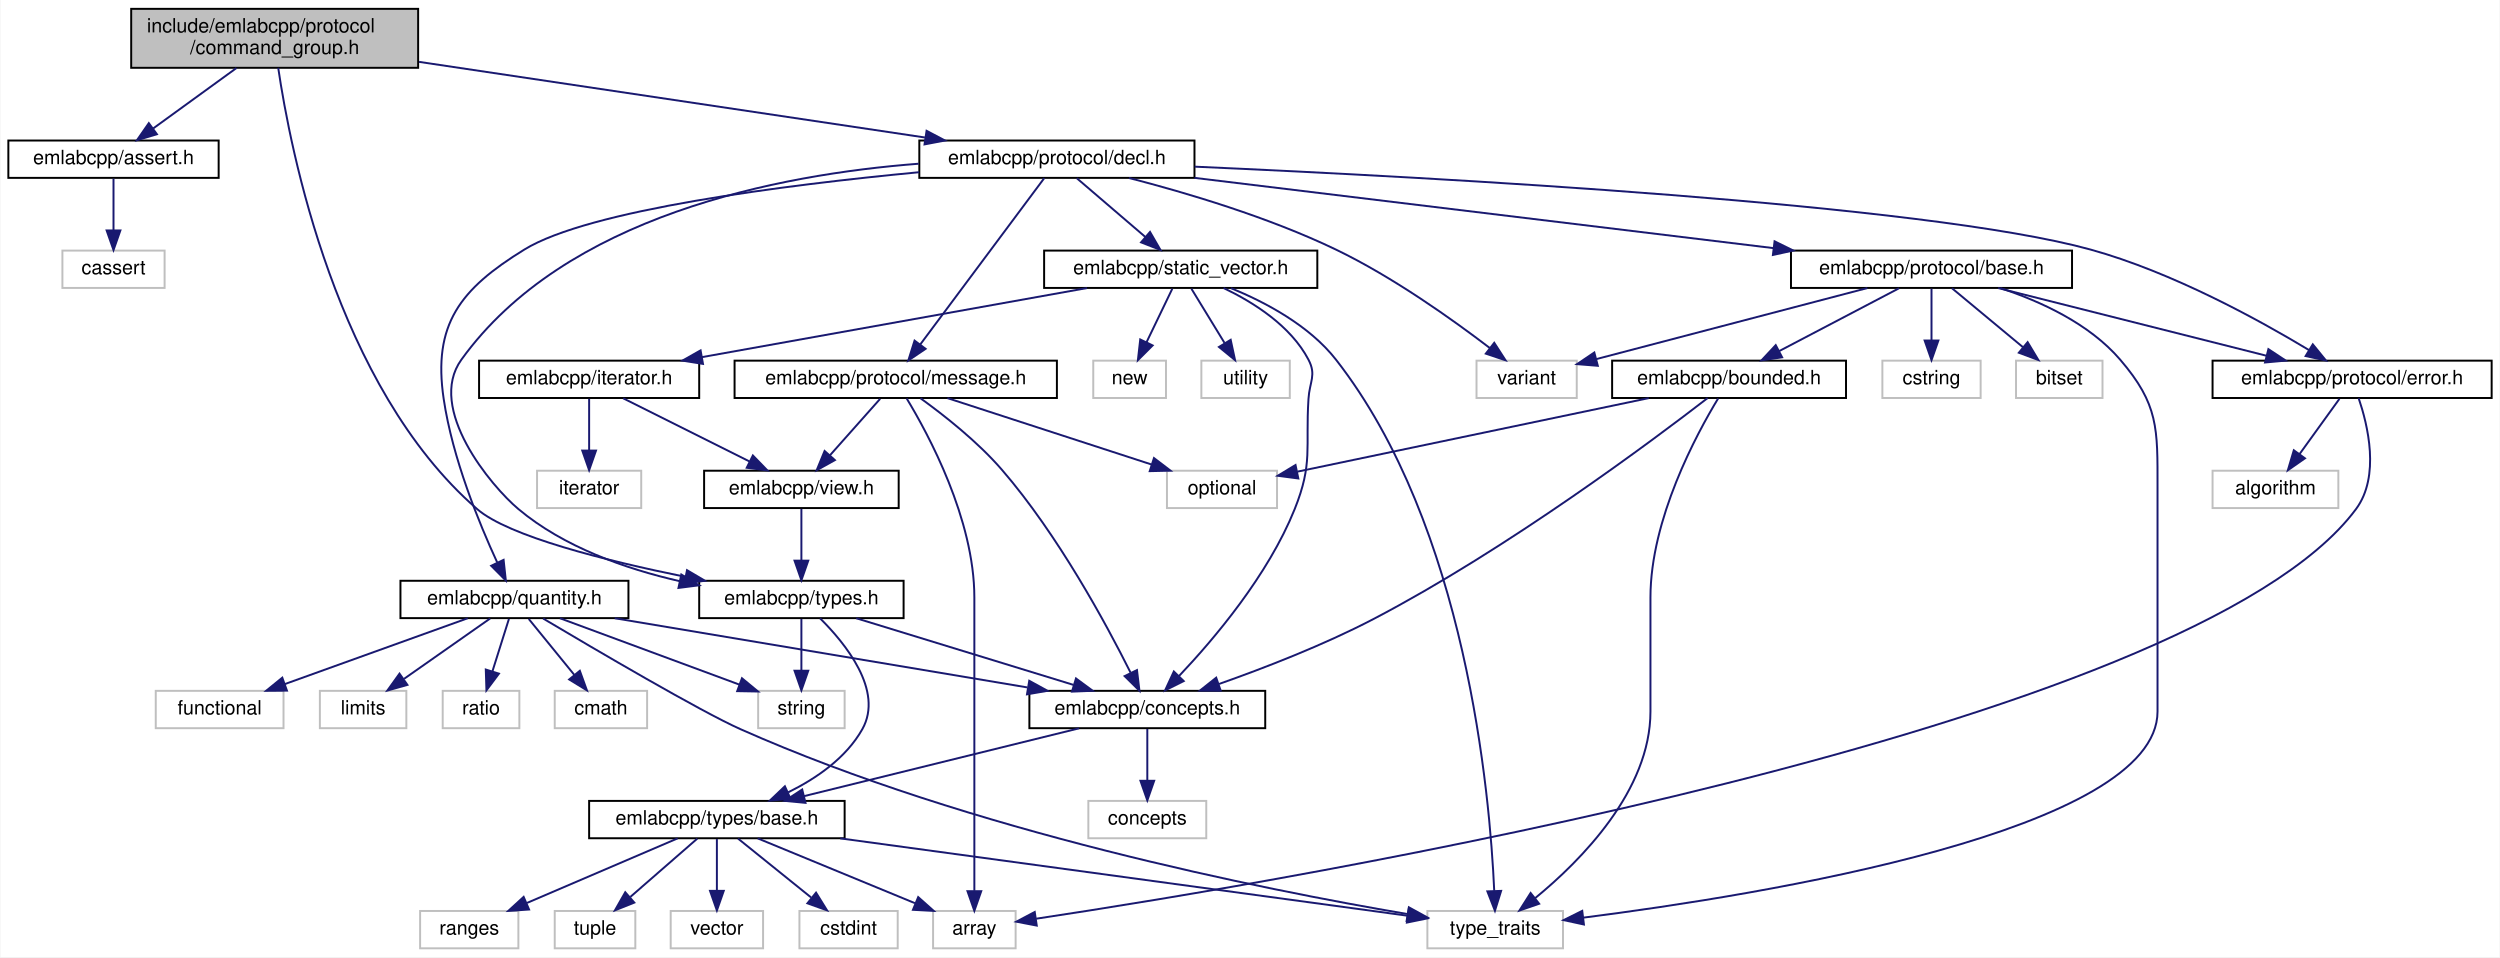
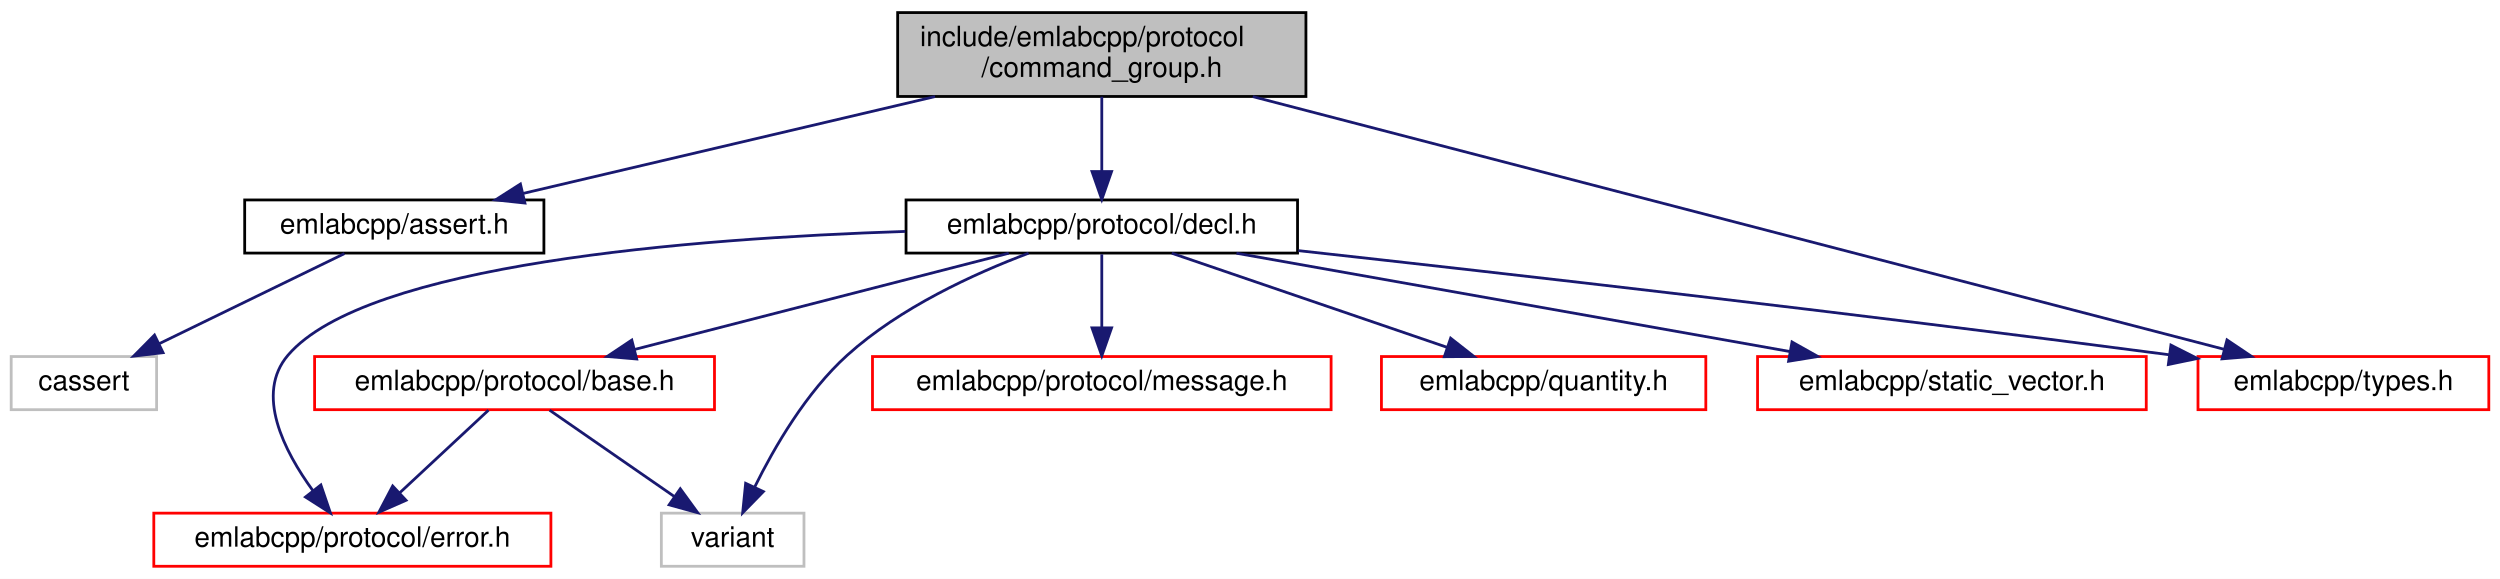
- <svg xmlns="http://www.w3.org/2000/svg" xmlns:xlink="http://www.w3.org/1999/xlink" width="1272pt" height="487pt" viewBox="0.00 0.00 1271.50 487.00">
-   <g id="graph0" class="graph" transform="scale(1 1) rotate(0) translate(4 483)">
-     <polygon fill="white" stroke="transparent" points="-4,4 -4,-483 1267.5,-483 1267.5,4 -4,4" />
+ <svg xmlns="http://www.w3.org/2000/svg" xmlns:xlink="http://www.w3.org/1999/xlink" width="894pt" height="207pt" viewBox="0.00 0.00 894.00 207.00">
+   <g id="graph0" class="graph" transform="scale(1 1) rotate(0) translate(4 203)">
+     <polygon fill="white" stroke="transparent" points="-4,4 -4,-203 890,-203 890,4 -4,4" />
    <g id="node1" class="node">
      <g id="a_node1">
        <a xlink:title=" ">
-           <polygon fill="#bfbfbf" stroke="black" points="62.5,-448.5 62.5,-478.5 208.5,-478.5 208.5,-448.5 62.5,-448.5" />
-           <text text-anchor="start" x="70.5" y="-466.5" font-family="Helvetica,sans-Serif" font-size="10.00">include/emlabcpp/protocol</text>
-           <text text-anchor="middle" x="135.5" y="-455.5" font-family="Helvetica,sans-Serif" font-size="10.00">/command_group.h</text>
+           <polygon fill="#bfbfbf" stroke="black" points="317,-168.5 317,-198.5 463,-198.5 463,-168.5 317,-168.5" />
+           <text text-anchor="start" x="325" y="-186.5" font-family="Helvetica,sans-Serif" font-size="10.00">include/emlabcpp/protocol</text>
+           <text text-anchor="middle" x="390" y="-175.5" font-family="Helvetica,sans-Serif" font-size="10.00">/command_group.h</text>
        </a>
      </g>
    </g>
    <g id="node2" class="node">
      <g id="a_node2">
        <a xlink:href="assert_8h.html" target="_top" xlink:title=" ">
-           <polygon fill="white" stroke="black" points="0,-392.5 0,-411.5 107,-411.5 107,-392.5 0,-392.5" />
-           <text text-anchor="middle" x="53.5" y="-399.5" font-family="Helvetica,sans-Serif" font-size="10.00">emlabcpp/assert.h</text>
+           <polygon fill="white" stroke="black" points="83.5,-112.5 83.5,-131.5 190.5,-131.5 190.5,-112.5 83.5,-112.5" />
+           <text text-anchor="middle" x="137" y="-119.5" font-family="Helvetica,sans-Serif" font-size="10.00">emlabcpp/assert.h</text>
        </a>
      </g>
    </g>
    <g id="edge1" class="edge">
-       <path fill="none" stroke="midnightblue" d="M116.07,-448.4C103.29,-439.13 86.61,-427.03 73.69,-417.65" />
-       <polygon fill="midnightblue" stroke="midnightblue" points="75.58,-414.7 65.43,-411.66 71.47,-420.36 75.58,-414.7" />
+       <path fill="none" stroke="midnightblue" d="M330.36,-168.47C285.29,-157.87 224.31,-143.53 182.97,-133.81" />
+       <polygon fill="midnightblue" stroke="midnightblue" points="183.71,-130.39 173.17,-131.51 182.1,-137.2 183.71,-130.39" />
    </g>
    <g id="node4" class="node">
      <g id="a_node4">
        <a xlink:href="decl_8h.html" target="_top" xlink:title=" ">
-           <polygon fill="white" stroke="black" points="463.5,-392.5 463.5,-411.5 603.5,-411.5 603.5,-392.5 463.5,-392.5" />
-           <text text-anchor="middle" x="533.5" y="-399.5" font-family="Helvetica,sans-Serif" font-size="10.00">emlabcpp/protocol/decl.h</text>
+           <polygon fill="white" stroke="black" points="320,-112.5 320,-131.5 460,-131.5 460,-112.5 320,-112.5" />
+           <text text-anchor="middle" x="390" y="-119.5" font-family="Helvetica,sans-Serif" font-size="10.00">emlabcpp/protocol/decl.h</text>
        </a>
      </g>
    </g>
    <g id="edge3" class="edge">
-       <path fill="none" stroke="midnightblue" d="M208.96,-451.52C282.61,-440.51 395.02,-423.7 466.35,-413.04" />
-       <polygon fill="midnightblue" stroke="midnightblue" points="467.19,-416.45 476.56,-411.51 466.15,-409.53 467.19,-416.45" />
+       <path fill="none" stroke="midnightblue" d="M390,-168.4C390,-160.47 390,-150.46 390,-141.86" />
+       <polygon fill="midnightblue" stroke="midnightblue" points="393.5,-141.66 390,-131.66 386.5,-141.66 393.5,-141.66" />
    </g>
-     <g id="node24" class="node">
-       <g id="a_node24">
+     <g id="node11" class="node">
+       <g id="a_node11">
        <a xlink:href="types_8h.html" target="_top" xlink:title=" ">
-           <polygon fill="white" stroke="black" points="351.5,-168.5 351.5,-187.5 455.5,-187.5 455.5,-168.5 351.5,-168.5" />
-           <text text-anchor="middle" x="403.5" y="-175.5" font-family="Helvetica,sans-Serif" font-size="10.00">emlabcpp/types.h</text>
+           <polygon fill="white" stroke="red" points="782,-56.5 782,-75.5 886,-75.5 886,-56.5 782,-56.5" />
+           <text text-anchor="middle" x="834" y="-63.5" font-family="Helvetica,sans-Serif" font-size="10.00">emlabcpp/types.h</text>
        </a>
      </g>
    </g>
-     <g id="edge52" class="edge">
-       <path fill="none" stroke="midnightblue" d="M137.31,-448.47C143.37,-407.37 166.79,-286.22 238.5,-224 254.5,-210.11 303.95,-197.72 344.58,-189.48" />
-       <polygon fill="midnightblue" stroke="midnightblue" points="345.3,-192.9 354.42,-187.52 343.93,-186.04 345.3,-192.9" />
+     <g id="edge13" class="edge">
+       <path fill="none" stroke="midnightblue" d="M444,-168.45C533.32,-145.22 710,-99.26 791.27,-78.11" />
+       <polygon fill="midnightblue" stroke="midnightblue" points="792.37,-81.45 801.16,-75.54 790.6,-74.67 792.37,-81.45" />
    </g>
    <g id="node3" class="node">
      <g id="a_node3">
        <a xlink:title=" ">
-           <polygon fill="white" stroke="#bfbfbf" points="27.5,-336.5 27.5,-355.5 79.5,-355.5 79.5,-336.5 27.5,-336.5" />
-           <text text-anchor="middle" x="53.5" y="-343.5" font-family="Helvetica,sans-Serif" font-size="10.00">cassert</text>
+           <polygon fill="white" stroke="#bfbfbf" points="0,-56.5 0,-75.5 52,-75.5 52,-56.5 0,-56.5" />
+           <text text-anchor="middle" x="26" y="-63.5" font-family="Helvetica,sans-Serif" font-size="10.00">cassert</text>
        </a>
      </g>
    </g>
    <g id="edge2" class="edge">
-       <path fill="none" stroke="midnightblue" d="M53.5,-392.08C53.5,-385.01 53.5,-374.86 53.5,-365.99" />
-       <polygon fill="midnightblue" stroke="midnightblue" points="57,-365.75 53.5,-355.75 50,-365.75 57,-365.75" />
+       <path fill="none" stroke="midnightblue" d="M119.17,-112.32C101.28,-103.62 73.52,-90.12 52.95,-80.11" />
+       <polygon fill="midnightblue" stroke="midnightblue" points="54.31,-76.88 43.79,-75.65 51.25,-83.18 54.31,-76.88" />
    </g>
    <g id="node5" class="node">
      <g id="a_node5">
        <a xlink:href="protocol_2base_8h.html" target="_top" xlink:title=" ">
-           <polygon fill="white" stroke="black" points="907,-336.5 907,-355.5 1050,-355.5 1050,-336.5 907,-336.5" />
-           <text text-anchor="middle" x="978.5" y="-343.5" font-family="Helvetica,sans-Serif" font-size="10.00">emlabcpp/protocol/base.h</text>
+           <polygon fill="white" stroke="red" points="108.5,-56.5 108.5,-75.5 251.5,-75.5 251.5,-56.5 108.5,-56.5" />
+           <text text-anchor="middle" x="180" y="-63.5" font-family="Helvetica,sans-Serif" font-size="10.00">emlabcpp/protocol/base.h</text>
        </a>
      </g>
    </g>
    <g id="edge4" class="edge">
-       <path fill="none" stroke="midnightblue" d="M603.52,-392.5C683.49,-382.8 814.09,-366.95 898.14,-356.75" />
-       <polygon fill="midnightblue" stroke="midnightblue" points="898.65,-360.22 908.15,-355.54 897.8,-353.27 898.65,-360.22" />
-     </g>
-     <g id="node17" class="node">
-       <g id="a_node17">
-         <a xlink:href="protocol_2error_8h.html" target="_top" xlink:title=" ">
-           <polygon fill="white" stroke="black" points="1121.5,-280.5 1121.5,-299.5 1263.5,-299.5 1263.5,-280.5 1121.5,-280.5" />
-           <text text-anchor="middle" x="1192.5" y="-287.5" font-family="Helvetica,sans-Serif" font-size="10.00">emlabcpp/protocol/error.h</text>
-         </a>
-       </g>
-     </g>
-     <g id="edge24" class="edge">
-       <path fill="none" stroke="midnightblue" d="M603.63,-398.2C726.49,-392.76 975.58,-379.22 1059.5,-356 1100.97,-344.52 1145.09,-320.25 1170.65,-304.83" />
-       <polygon fill="midnightblue" stroke="midnightblue" points="1172.5,-307.81 1179.19,-299.59 1168.84,-301.84 1172.5,-307.81" />
-     </g>
-     <g id="node21" class="node">
-       <g id="a_node21">
-         <a xlink:title=" ">
-           <polygon fill="white" stroke="#bfbfbf" points="747,-280.5 747,-299.5 798,-299.5 798,-280.5 747,-280.5" />
-           <text text-anchor="middle" x="772.5" y="-287.5" font-family="Helvetica,sans-Serif" font-size="10.00">variant</text>
-         </a>
-       </g>
-     </g>
-     <g id="edge51" class="edge">
-       <path fill="none" stroke="midnightblue" d="M570.18,-392.44C599.51,-384.88 641.25,-372.49 675.5,-356 704.51,-342.03 734.87,-320.37 753.73,-305.95" />
-       <polygon fill="midnightblue" stroke="midnightblue" points="756.02,-308.59 761.77,-299.69 751.73,-303.07 756.02,-308.59" />
-     </g>
-     <g id="node22" class="node">
-       <g id="a_node22">
-         <a xlink:href="message_8h.html" target="_top" xlink:title=" ">
-           <polygon fill="white" stroke="black" points="369.5,-280.5 369.5,-299.5 533.5,-299.5 533.5,-280.5 369.5,-280.5" />
-           <text text-anchor="middle" x="451.5" y="-287.5" font-family="Helvetica,sans-Serif" font-size="10.00">emlabcpp/protocol/message.h</text>
-         </a>
-       </g>
-     </g>
-     <g id="edge25" class="edge">
-       <path fill="none" stroke="midnightblue" d="M527.07,-392.37C513.47,-374.14 481.64,-331.43 463.93,-307.68" />
-       <polygon fill="midnightblue" stroke="midnightblue" points="466.69,-305.52 457.9,-299.59 461.08,-309.7 466.69,-305.52" />
-     </g>
-     <g id="edge50" class="edge">
-       <path fill="none" stroke="midnightblue" d="M463.18,-399.7C391.4,-394.16 283.27,-373.21 230.5,-300 212.58,-275.14 245.76,-235.52 259.5,-224 282.56,-204.66 313.92,-193.62 341.49,-187.32" />
-       <polygon fill="midnightblue" stroke="midnightblue" points="342.4,-190.7 351.46,-185.2 340.95,-183.86 342.4,-190.7" />
-     </g>
-     <g id="node26" class="node">
-       <g id="a_node26">
-         <a xlink:href="quantity_8h.html" target="_top" xlink:title=" ">
-           <polygon fill="white" stroke="black" points="199.5,-168.5 199.5,-187.5 315.5,-187.5 315.5,-168.5 199.5,-168.5" />
-           <text text-anchor="middle" x="257.5" y="-175.5" font-family="Helvetica,sans-Serif" font-size="10.00">emlabcpp/quantity.h</text>
-         </a>
-       </g>
-     </g>
-     <g id="edge34" class="edge">
-       <path fill="none" stroke="midnightblue" d="M463.39,-395.38C394.57,-388.81 295.3,-376.19 262.5,-356 229.81,-335.88 215.86,-317.96 221.5,-280 225.99,-249.72 239.57,-216.67 248.7,-196.9" />
-       <polygon fill="midnightblue" stroke="midnightblue" points="251.98,-198.15 253.12,-187.62 245.66,-195.14 251.98,-198.15" />
-     </g>
-     <g id="node31" class="node">
-       <g id="a_node31">
-         <a xlink:href="static__vector_8h.html" target="_top" xlink:title=" ">
-           <polygon fill="white" stroke="black" points="527,-336.5 527,-355.5 666,-355.5 666,-336.5 527,-336.5" />
-           <text text-anchor="middle" x="596.5" y="-343.5" font-family="Helvetica,sans-Serif" font-size="10.00">emlabcpp/static_vector.h</text>
-         </a>
-       </g>
-     </g>
-     <g id="edge42" class="edge">
-       <path fill="none" stroke="midnightblue" d="M543.62,-392.32C553.03,-384.26 567.24,-372.08 578.57,-362.37" />
-       <polygon fill="midnightblue" stroke="midnightblue" points="580.88,-365 586.19,-355.83 576.32,-359.68 580.88,-365" />
+       <path fill="none" stroke="midnightblue" d="M356.72,-112.44C320.55,-103.14 262.62,-88.25 223.02,-78.06" />
+       <polygon fill="midnightblue" stroke="midnightblue" points="223.68,-74.62 213.12,-75.52 221.93,-81.4 223.68,-74.62" />
    </g>
    <g id="node6" class="node">
      <g id="a_node6">
-         <a xlink:href="bounded_8h.html" target="_top" xlink:title=" ">
-           <polygon fill="white" stroke="black" points="816,-280.5 816,-299.5 935,-299.5 935,-280.5 816,-280.5" />
-           <text text-anchor="middle" x="875.5" y="-287.5" font-family="Helvetica,sans-Serif" font-size="10.00">emlabcpp/bounded.h</text>
-         </a>
-       </g>
-     </g>
-     <g id="edge5" class="edge">
-       <path fill="none" stroke="midnightblue" d="M961.95,-336.32C945.51,-327.7 920.07,-314.36 901.03,-304.39" />
-       <polygon fill="midnightblue" stroke="midnightblue" points="902.49,-301.2 892.01,-299.65 899.24,-307.4 902.49,-301.2" />
-     </g>
-     <g id="node13" class="node">
-       <g id="a_node13">
-         <a xlink:title=" ">
-           <polygon fill="white" stroke="#bfbfbf" points="722,-0.5 722,-19.5 791,-19.5 791,-0.5 722,-0.5" />
-           <text text-anchor="middle" x="756.5" y="-7.5" font-family="Helvetica,sans-Serif" font-size="10.00">type_traits</text>
-         </a>
-       </g>
-     </g>
-     <g id="edge22" class="edge">
-       <path fill="none" stroke="midnightblue" d="M1013.59,-336.39C1034.04,-329.67 1058.81,-318.31 1074.5,-300 1094.08,-277.14 1093.5,-265.1 1093.5,-235 1093.5,-235 1093.5,-235 1093.5,-121 1093.5,-60.26 893.14,-27.79 801.4,-16.11" />
-       <polygon fill="midnightblue" stroke="midnightblue" points="801.65,-12.61 791.3,-14.85 800.79,-19.56 801.65,-12.61" />
-     </g>
-     <g id="edge17" class="edge">
-       <path fill="none" stroke="midnightblue" d="M1012.41,-336.44C1049.35,-327.12 1108.55,-312.18 1148.92,-302" />
-       <polygon fill="midnightblue" stroke="midnightblue" points="1149.91,-305.36 1158.75,-299.52 1148.2,-298.57 1149.91,-305.36" />
-     </g>
-     <g id="node19" class="node">
-       <g id="a_node19">
-         <a xlink:title=" ">
-           <polygon fill="white" stroke="#bfbfbf" points="1021.5,-280.5 1021.5,-299.5 1065.5,-299.5 1065.5,-280.5 1021.5,-280.5" />
-           <text text-anchor="middle" x="1043.5" y="-287.5" font-family="Helvetica,sans-Serif" font-size="10.00">bitset</text>
-         </a>
-       </g>
-     </g>
-     <g id="edge20" class="edge">
-       <path fill="none" stroke="midnightblue" d="M988.94,-336.32C998.65,-328.26 1013.32,-316.08 1025,-306.37" />
-       <polygon fill="midnightblue" stroke="midnightblue" points="1027.41,-308.92 1032.87,-299.83 1022.94,-303.53 1027.41,-308.92" />
-     </g>
-     <g id="node20" class="node">
-       <g id="a_node20">
-         <a xlink:title=" ">
-           <polygon fill="white" stroke="#bfbfbf" points="953.5,-280.5 953.5,-299.5 1003.5,-299.5 1003.5,-280.5 953.5,-280.5" />
-           <text text-anchor="middle" x="978.5" y="-287.5" font-family="Helvetica,sans-Serif" font-size="10.00">cstring</text>
-         </a>
-       </g>
-     </g>
-     <g id="edge21" class="edge">
-       <path fill="none" stroke="midnightblue" d="M978.5,-336.08C978.5,-329.01 978.5,-318.86 978.5,-309.99" />
-       <polygon fill="midnightblue" stroke="midnightblue" points="982,-309.75 978.5,-299.75 975,-309.75 982,-309.75" />
-     </g>
-     <g id="edge23" class="edge">
-       <path fill="none" stroke="midnightblue" d="M945.86,-336.44C908.26,-326.59 846.71,-310.45 807.96,-300.3" />
-       <polygon fill="midnightblue" stroke="midnightblue" points="808.72,-296.88 798.15,-297.73 806.94,-303.65 808.72,-296.88" />
-     </g>
-     <g id="node7" class="node">
-       <g id="a_node7">
-         <a xlink:href="concepts_8h.html" target="_top" xlink:title=" ">
-           <polygon fill="white" stroke="black" points="519.5,-112.5 519.5,-131.5 639.5,-131.5 639.5,-112.5 519.5,-112.5" />
-           <text text-anchor="middle" x="579.5" y="-119.5" font-family="Helvetica,sans-Serif" font-size="10.00">emlabcpp/concepts.h</text>
-         </a>
-       </g>
-     </g>
-     <g id="edge6" class="edge">
-       <path fill="none" stroke="midnightblue" d="M864.59,-280.47C837.21,-259.33 762.86,-203.68 694.5,-168 669.17,-154.78 639.04,-143.12 615.98,-134.99" />
-       <polygon fill="midnightblue" stroke="midnightblue" points="616.84,-131.59 606.25,-131.62 614.55,-138.2 616.84,-131.59" />
-     </g>
-     <g id="edge16" class="edge">
-       <path fill="none" stroke="midnightblue" d="M869.94,-280.27C858.95,-262.15 835.5,-218.83 835.5,-179 835.5,-179 835.5,-179 835.5,-121 835.5,-80.79 800.25,-45.22 776.84,-26.03" />
-       <polygon fill="midnightblue" stroke="midnightblue" points="778.86,-23.17 768.84,-19.72 774.53,-28.66 778.86,-23.17" />
-     </g>
-     <g id="node16" class="node">
-       <g id="a_node16">
-         <a xlink:title=" ">
-           <polygon fill="white" stroke="#bfbfbf" points="589.5,-224.5 589.5,-243.5 645.5,-243.5 645.5,-224.5 589.5,-224.5" />
-           <text text-anchor="middle" x="617.5" y="-231.5" font-family="Helvetica,sans-Serif" font-size="10.00">optional</text>
-         </a>
-       </g>
-     </g>
-     <g id="edge15" class="edge">
-       <path fill="none" stroke="midnightblue" d="M834.62,-280.44C785.51,-270.16 703.76,-253.05 655.82,-243.02" />
-       <polygon fill="midnightblue" stroke="midnightblue" points="656.34,-239.55 645.84,-240.93 654.91,-246.41 656.34,-239.55" />
-     </g>
-     <g id="node8" class="node">
-       <g id="a_node8">
-         <a xlink:href="types_2base_8h.html" target="_top" xlink:title=" ">
-           <polygon fill="white" stroke="black" points="295.5,-56.5 295.5,-75.5 425.5,-75.5 425.5,-56.5 295.5,-56.5" />
-           <text text-anchor="middle" x="360.5" y="-63.5" font-family="Helvetica,sans-Serif" font-size="10.00">emlabcpp/types/base.h</text>
+         <a xlink:href="protocol_2error_8h.html" target="_top" xlink:title=" ">
+           <polygon fill="white" stroke="red" points="51,-0.5 51,-19.5 193,-19.5 193,-0.5 51,-0.5" />
+           <text text-anchor="middle" x="122" y="-7.5" font-family="Helvetica,sans-Serif" font-size="10.00">emlabcpp/protocol/error.h</text>
        </a>
      </g>
    </g>
    <g id="edge7" class="edge">
-       <path fill="none" stroke="midnightblue" d="M544.8,-112.44C506.92,-103.1 446.15,-88.12 404.84,-77.93" />
-       <polygon fill="midnightblue" stroke="midnightblue" points="405.59,-74.51 395.04,-75.52 403.91,-81.31 405.59,-74.51" />
+       <path fill="none" stroke="midnightblue" d="M319.7,-120.24C242.84,-117.74 126.87,-108.51 99,-76 87.13,-62.15 97.54,-41.76 107.91,-27.52" />
+       <polygon fill="midnightblue" stroke="midnightblue" points="110.74,-29.59 114.16,-19.56 105.23,-25.26 110.74,-29.59" />
    </g>
-     <g id="node15" class="node">
-       <g id="a_node15">
+     <g id="node7" class="node">
+       <g id="a_node7">
        <a xlink:title=" ">
-           <polygon fill="white" stroke="#bfbfbf" points="549.5,-56.5 549.5,-75.5 609.5,-75.5 609.5,-56.5 549.5,-56.5" />
-           <text text-anchor="middle" x="579.5" y="-63.5" font-family="Helvetica,sans-Serif" font-size="10.00">concepts</text>
+           <polygon fill="white" stroke="#bfbfbf" points="232.5,-0.5 232.5,-19.5 283.5,-19.5 283.5,-0.5 232.5,-0.5" />
+           <text text-anchor="middle" x="258" y="-7.5" font-family="Helvetica,sans-Serif" font-size="10.00">variant</text>
        </a>
      </g>
    </g>
-     <g id="edge14" class="edge">
-       <path fill="none" stroke="midnightblue" d="M579.5,-112.08C579.5,-105.01 579.5,-94.86 579.5,-85.99" />
-       <polygon fill="midnightblue" stroke="midnightblue" points="583,-85.75 579.5,-75.75 576,-85.75 583,-85.75" />
+     <g id="edge12" class="edge">
+       <path fill="none" stroke="midnightblue" d="M363.81,-112.45C344.29,-105.11 317.85,-92.99 299,-76 284.33,-62.77 272.91,-43.1 265.89,-28.87" />
+       <polygon fill="midnightblue" stroke="midnightblue" points="268.98,-27.21 261.58,-19.63 262.64,-30.17 268.98,-27.21" />
    </g>
-     <g id="node9" class="node">
-       <g id="a_node9">
-         <a xlink:title=" ">
-           <polygon fill="white" stroke="#bfbfbf" points="470.5,-0.5 470.5,-19.5 512.5,-19.5 512.5,-0.5 470.5,-0.5" />
-           <text text-anchor="middle" x="491.5" y="-7.5" font-family="Helvetica,sans-Serif" font-size="10.00">array</text>
+     <g id="node8" class="node">
+       <g id="a_node8">
+         <a xlink:href="message_8h.html" target="_top" xlink:title=" ">
+           <polygon fill="white" stroke="red" points="308,-56.5 308,-75.5 472,-75.5 472,-56.5 308,-56.5" />
+           <text text-anchor="middle" x="390" y="-63.5" font-family="Helvetica,sans-Serif" font-size="10.00">emlabcpp/protocol/message.h</text>
        </a>
      </g>
    </g>
    <g id="edge8" class="edge">
-       <path fill="none" stroke="midnightblue" d="M381.26,-56.44C402.82,-47.56 436.76,-33.56 461.29,-23.45" />
-       <polygon fill="midnightblue" stroke="midnightblue" points="462.93,-26.56 470.84,-19.52 460.26,-20.09 462.93,-26.56" />
+       <path fill="none" stroke="midnightblue" d="M390,-112.08C390,-105.01 390,-94.86 390,-85.99" />
+       <polygon fill="midnightblue" stroke="midnightblue" points="393.5,-85.75 390,-75.75 386.5,-85.75 393.5,-85.75" />
    </g>
-     <g id="node10" class="node">
-       <g id="a_node10">
-         <a xlink:title=" ">
-           <polygon fill="white" stroke="#bfbfbf" points="402.5,-0.5 402.5,-19.5 452.5,-19.5 452.5,-0.5 402.5,-0.5" />
-           <text text-anchor="middle" x="427.5" y="-7.5" font-family="Helvetica,sans-Serif" font-size="10.00">cstdint</text>
+     <g id="node9" class="node">
+       <g id="a_node9">
+         <a xlink:href="quantity_8h.html" target="_top" xlink:title=" ">
+           <polygon fill="white" stroke="red" points="490,-56.5 490,-75.5 606,-75.5 606,-56.5 490,-56.5" />
+           <text text-anchor="middle" x="548" y="-63.5" font-family="Helvetica,sans-Serif" font-size="10.00">emlabcpp/quantity.h</text>
        </a>
      </g>
    </g>
    <g id="edge9" class="edge">
-       <path fill="none" stroke="midnightblue" d="M371.26,-56.32C381.27,-48.26 396.39,-36.08 408.43,-26.37" />
-       <polygon fill="midnightblue" stroke="midnightblue" points="410.95,-28.83 416.54,-19.83 406.56,-23.38 410.95,-28.83" />
+       <path fill="none" stroke="midnightblue" d="M415.04,-112.44C441.62,-103.36 483.81,-88.94 513.52,-78.78" />
+       <polygon fill="midnightblue" stroke="midnightblue" points="514.75,-82.06 523.08,-75.52 512.49,-75.44 514.75,-82.06" />
    </g>
-     <g id="node11" class="node">
-       <g id="a_node11">
-         <a xlink:title=" ">
-           <polygon fill="white" stroke="#bfbfbf" points="209.5,-0.5 209.5,-19.5 259.5,-19.5 259.5,-0.5 209.5,-0.5" />
-           <text text-anchor="middle" x="234.5" y="-7.5" font-family="Helvetica,sans-Serif" font-size="10.00">ranges</text>
+     <g id="node10" class="node">
+       <g id="a_node10">
+         <a xlink:href="static__vector_8h.html" target="_top" xlink:title=" ">
+           <polygon fill="white" stroke="red" points="624.5,-56.5 624.5,-75.5 763.5,-75.5 763.5,-56.5 624.5,-56.5" />
+           <text text-anchor="middle" x="694" y="-63.5" font-family="Helvetica,sans-Serif" font-size="10.00">emlabcpp/static_vector.h</text>
        </a>
      </g>
    </g>
    <g id="edge10" class="edge">
-       <path fill="none" stroke="midnightblue" d="M340.53,-56.44C319.89,-47.6 287.44,-33.69 263.87,-23.59" />
-       <polygon fill="midnightblue" stroke="midnightblue" points="264.94,-20.24 254.37,-19.52 262.18,-26.67 264.94,-20.24" />
-     </g>
-     <g id="node12" class="node">
-       <g id="a_node12">
-         <a xlink:title=" ">
-           <polygon fill="white" stroke="#bfbfbf" points="278,-0.5 278,-19.5 319,-19.5 319,-0.5 278,-0.5" />
-           <text text-anchor="middle" x="298.5" y="-7.5" font-family="Helvetica,sans-Serif" font-size="10.00">tuple</text>
-         </a>
-       </g>
+       <path fill="none" stroke="midnightblue" d="M438.17,-112.44C491.87,-102.9 578.69,-87.48 636.05,-77.29" />
+       <polygon fill="midnightblue" stroke="midnightblue" points="636.82,-80.71 646.06,-75.52 635.6,-73.82 636.82,-80.71" />
    </g>
    <g id="edge11" class="edge">
-       <path fill="none" stroke="midnightblue" d="M350.54,-56.32C341.37,-48.34 327.56,-36.31 316.47,-26.65" />
-       <polygon fill="midnightblue" stroke="midnightblue" points="318.48,-23.76 308.64,-19.83 313.88,-29.04 318.48,-23.76" />
+       <path fill="none" stroke="midnightblue" d="M460.32,-113.37C535.02,-105.12 656.85,-91.26 771.74,-76.13" />
+       <polygon fill="midnightblue" stroke="midnightblue" points="772.32,-79.59 781.77,-74.81 771.4,-72.65 772.32,-79.59" />
    </g>
-     <g id="edge12" class="edge">
-       <path fill="none" stroke="midnightblue" d="M423.25,-56.44C503.63,-45.48 640.98,-26.75 711.62,-17.12" />
-       <polygon fill="midnightblue" stroke="midnightblue" points="712.52,-20.53 721.96,-15.71 711.58,-13.59 712.52,-20.53" />
+     <g id="edge5" class="edge">
+       <path fill="none" stroke="midnightblue" d="M170.68,-56.32C162.11,-48.34 149.19,-36.31 138.81,-26.65" />
+       <polygon fill="midnightblue" stroke="midnightblue" points="141.19,-24.09 131.49,-19.83 136.42,-29.21 141.19,-24.09" />
    </g>
-     <g id="node14" class="node">
-       <g id="a_node14">
-         <a xlink:title=" ">
-           <polygon fill="white" stroke="#bfbfbf" points="337,-0.5 337,-19.5 384,-19.5 384,-0.5 337,-0.5" />
-           <text text-anchor="middle" x="360.5" y="-7.5" font-family="Helvetica,sans-Serif" font-size="10.00">vector</text>
-         </a>
-       </g>
-     </g>
-     <g id="edge13" class="edge">
-       <path fill="none" stroke="midnightblue" d="M360.5,-56.08C360.5,-49.01 360.5,-38.86 360.5,-29.99" />
-       <polygon fill="midnightblue" stroke="midnightblue" points="364,-29.75 360.5,-19.75 357,-29.75 364,-29.75" />
-     </g>
-     <g id="edge19" class="edge">
-       <path fill="none" stroke="midnightblue" d="M1195.82,-280.43C1200.43,-266.96 1206.88,-240.68 1194.5,-224 1110.61,-110.92 648.41,-34.44 522.94,-15.56" />
-       <polygon fill="midnightblue" stroke="midnightblue" points="523.25,-12.06 512.84,-14.05 522.22,-18.99 523.25,-12.06" />
-     </g>
-     <g id="node18" class="node">
-       <g id="a_node18">
-         <a xlink:title=" ">
-           <polygon fill="white" stroke="#bfbfbf" points="1121.5,-224.5 1121.5,-243.5 1185.5,-243.5 1185.5,-224.5 1121.5,-224.5" />
-           <text text-anchor="middle" x="1153.5" y="-231.5" font-family="Helvetica,sans-Serif" font-size="10.00">algorithm</text>
-         </a>
-       </g>
-     </g>
-     <g id="edge18" class="edge">
-       <path fill="none" stroke="midnightblue" d="M1186.06,-280.08C1180.55,-272.46 1172.47,-261.26 1165.74,-251.94" />
-       <polygon fill="midnightblue" stroke="midnightblue" points="1168.51,-249.81 1159.82,-243.75 1162.84,-253.91 1168.51,-249.81" />
-     </g>
-     <g id="edge26" class="edge">
-       <path fill="none" stroke="midnightblue" d="M464.09,-280.36C475.73,-271.97 493.06,-258.41 505.5,-244 534.09,-210.9 558.63,-165.48 570.98,-140.77" />
-       <polygon fill="midnightblue" stroke="midnightblue" points="574.24,-142.07 575.5,-131.55 567.96,-138.99 574.24,-142.07" />
-     </g>
-     <g id="edge32" class="edge">
-       <path fill="none" stroke="midnightblue" d="M457.06,-280.27C468.05,-262.15 491.5,-218.83 491.5,-179 491.5,-179 491.5,-179 491.5,-121 491.5,-88.95 491.5,-51.64 491.5,-29.75" />
-       <polygon fill="midnightblue" stroke="midnightblue" points="495,-29.56 491.5,-19.56 488,-29.56 495,-29.56" />
-     </g>
-     <g id="edge33" class="edge">
-       <path fill="none" stroke="midnightblue" d="M477.8,-280.44C505.85,-271.32 550.44,-256.81 581.68,-246.65" />
-       <polygon fill="midnightblue" stroke="midnightblue" points="582.89,-249.94 591.32,-243.52 580.73,-243.28 582.89,-249.94" />
-     </g>
-     <g id="node23" class="node">
-       <g id="a_node23">
-         <a xlink:href="view_8h.html" target="_top" xlink:title=" ">
-           <polygon fill="white" stroke="black" points="354,-224.5 354,-243.5 453,-243.5 453,-224.5 354,-224.5" />
-           <text text-anchor="middle" x="403.5" y="-231.5" font-family="Helvetica,sans-Serif" font-size="10.00">emlabcpp/view.h</text>
-         </a>
-       </g>
-     </g>
-     <g id="edge27" class="edge">
-       <path fill="none" stroke="midnightblue" d="M443.57,-280.08C436.65,-272.3 426.43,-260.8 418.05,-251.37" />
-       <polygon fill="midnightblue" stroke="midnightblue" points="420.54,-248.9 411.28,-243.75 415.31,-253.55 420.54,-248.9" />
-     </g>
-     <g id="edge28" class="edge">
-       <path fill="none" stroke="midnightblue" d="M403.5,-224.08C403.5,-217.01 403.5,-206.86 403.5,-197.99" />
-       <polygon fill="midnightblue" stroke="midnightblue" points="407,-197.75 403.5,-187.75 400,-197.75 407,-197.75" />
-     </g>
-     <g id="edge29" class="edge">
-       <path fill="none" stroke="midnightblue" d="M431.39,-168.44C461.25,-159.28 508.81,-144.69 541.96,-134.52" />
-       <polygon fill="midnightblue" stroke="midnightblue" points="543.21,-137.8 551.74,-131.52 541.16,-131.1 543.21,-137.8" />
-     </g>
-     <g id="edge30" class="edge">
-       <path fill="none" stroke="midnightblue" d="M412.99,-168.4C425.72,-155.78 445.53,-131.62 434.5,-112 426.28,-97.38 411.17,-86.95 396.74,-79.85" />
-       <polygon fill="midnightblue" stroke="midnightblue" points="397.98,-76.57 387.43,-75.64 395.1,-82.95 397.98,-76.57" />
-     </g>
-     <g id="node25" class="node">
-       <g id="a_node25">
-         <a xlink:title=" ">
-           <polygon fill="white" stroke="#bfbfbf" points="381.5,-112.5 381.5,-131.5 425.5,-131.5 425.5,-112.5 381.5,-112.5" />
-           <text text-anchor="middle" x="403.5" y="-119.5" font-family="Helvetica,sans-Serif" font-size="10.00">string</text>
-         </a>
-       </g>
-     </g>
-     <g id="edge31" class="edge">
-       <path fill="none" stroke="midnightblue" d="M403.5,-168.08C403.5,-161.01 403.5,-150.86 403.5,-141.99" />
-       <polygon fill="midnightblue" stroke="midnightblue" points="407,-141.75 403.5,-131.75 400,-141.75 407,-141.75" />
-     </g>
-     <g id="edge35" class="edge">
-       <path fill="none" stroke="midnightblue" d="M308.52,-168.44C365.52,-158.89 457.74,-143.42 518.5,-133.23" />
-       <polygon fill="midnightblue" stroke="midnightblue" points="519.43,-136.62 528.72,-131.52 518.28,-129.72 519.43,-136.62" />
-     </g>
-     <g id="edge41" class="edge">
-       <path fill="none" stroke="midnightblue" d="M272.11,-168.28C298.32,-152.7 352.48,-120.89 372.5,-112 489.28,-60.11 638.3,-30.41 711.62,-17.97" />
-       <polygon fill="midnightblue" stroke="midnightblue" points="712.59,-21.36 721.88,-16.26 711.44,-14.45 712.59,-21.36" />
-     </g>
-     <g id="edge40" class="edge">
-       <path fill="none" stroke="midnightblue" d="M280.63,-168.44C305.27,-159.33 344.42,-144.85 371.89,-134.69" />
-       <polygon fill="midnightblue" stroke="midnightblue" points="373.26,-137.91 381.43,-131.16 370.84,-131.35 373.26,-137.91" />
-     </g>
-     <g id="node27" class="node">
-       <g id="a_node27">
-         <a xlink:title=" ">
-           <polygon fill="white" stroke="#bfbfbf" points="278,-112.5 278,-131.5 325,-131.5 325,-112.5 278,-112.5" />
-           <text text-anchor="middle" x="301.5" y="-119.5" font-family="Helvetica,sans-Serif" font-size="10.00">cmath</text>
-         </a>
-       </g>
-     </g>
-     <g id="edge36" class="edge">
-       <path fill="none" stroke="midnightblue" d="M264.77,-168.08C271.04,-160.38 280.29,-149.03 287.93,-139.65" />
-       <polygon fill="midnightblue" stroke="midnightblue" points="290.77,-141.71 294.37,-131.75 285.34,-137.29 290.77,-141.71" />
-     </g>
-     <g id="node28" class="node">
-       <g id="a_node28">
-         <a xlink:title=" ">
-           <polygon fill="white" stroke="#bfbfbf" points="75,-112.5 75,-131.5 140,-131.5 140,-112.5 75,-112.5" />
-           <text text-anchor="middle" x="107.5" y="-119.5" font-family="Helvetica,sans-Serif" font-size="10.00">functional</text>
-         </a>
-       </g>
-     </g>
-     <g id="edge37" class="edge">
-       <path fill="none" stroke="midnightblue" d="M233.73,-168.44C208.61,-159.4 168.79,-145.06 140.6,-134.92" />
-       <polygon fill="midnightblue" stroke="midnightblue" points="141.75,-131.61 131.16,-131.52 139.38,-138.2 141.75,-131.61" />
-     </g>
-     <g id="node29" class="node">
-       <g id="a_node29">
-         <a xlink:title=" ">
-           <polygon fill="white" stroke="#bfbfbf" points="158.5,-112.5 158.5,-131.5 202.5,-131.5 202.5,-112.5 158.5,-112.5" />
-           <text text-anchor="middle" x="180.5" y="-119.5" font-family="Helvetica,sans-Serif" font-size="10.00">limits</text>
-         </a>
-       </g>
-     </g>
-     <g id="edge38" class="edge">
-       <path fill="none" stroke="midnightblue" d="M245.13,-168.32C233.34,-160.06 215.37,-147.45 201.36,-137.63" />
-       <polygon fill="midnightblue" stroke="midnightblue" points="203.04,-134.53 192.84,-131.65 199.02,-140.26 203.04,-134.53" />
-     </g>
-     <g id="node30" class="node">
-       <g id="a_node30">
-         <a xlink:title=" ">
-           <polygon fill="white" stroke="#bfbfbf" points="221,-112.5 221,-131.5 260,-131.5 260,-112.5 221,-112.5" />
-           <text text-anchor="middle" x="240.5" y="-119.5" font-family="Helvetica,sans-Serif" font-size="10.00">ratio</text>
-         </a>
-       </g>
-     </g>
-     <g id="edge39" class="edge">
-       <path fill="none" stroke="midnightblue" d="M254.69,-168.08C252.42,-160.85 249.13,-150.41 246.29,-141.4" />
-       <polygon fill="midnightblue" stroke="midnightblue" points="249.6,-140.24 243.25,-131.75 242.92,-142.34 249.6,-140.24" />
-     </g>
-     <g id="edge43" class="edge">
-       <path fill="none" stroke="midnightblue" d="M618.31,-336.45C633.44,-329.22 652.45,-317.26 661.5,-300 665.63,-292.13 662.05,-288.87 661.5,-280 659.94,-254.97 663.84,-247.28 654.5,-224 640.97,-190.27 613.35,-157.73 595.66,-139.07" />
-       <polygon fill="midnightblue" stroke="midnightblue" points="598.02,-136.47 588.55,-131.74 593,-141.35 598.02,-136.47" />
-     </g>
-     <g id="edge48" class="edge">
-       <path fill="none" stroke="midnightblue" d="M622.08,-336.38C639.55,-329.24 661.9,-317.41 675.5,-300 741.72,-215.22 753.81,-79.23 756.01,-29.76" />
-       <polygon fill="midnightblue" stroke="midnightblue" points="759.52,-29.72 756.37,-19.6 752.52,-29.47 759.52,-29.72" />
-     </g>
-     <g id="node32" class="node">
-       <g id="a_node32">
-         <a xlink:href="iterator_8h.html" target="_top" xlink:title=" ">
-           <polygon fill="white" stroke="black" points="239.5,-280.5 239.5,-299.5 351.5,-299.5 351.5,-280.5 239.5,-280.5" />
-           <text text-anchor="middle" x="295.5" y="-287.5" font-family="Helvetica,sans-Serif" font-size="10.00">emlabcpp/iterator.h</text>
-         </a>
-       </g>
-     </g>
-     <g id="edge44" class="edge">
-       <path fill="none" stroke="midnightblue" d="M548.81,-336.44C495.64,-326.9 409.68,-311.48 352.87,-301.29" />
-       <polygon fill="midnightblue" stroke="midnightblue" points="353.43,-297.84 342.97,-299.52 352.2,-304.73 353.43,-297.84" />
-     </g>
-     <g id="node34" class="node">
-       <g id="a_node34">
-         <a xlink:title=" ">
-           <polygon fill="white" stroke="#bfbfbf" points="552,-280.5 552,-299.5 589,-299.5 589,-280.5 552,-280.5" />
-           <text text-anchor="middle" x="570.5" y="-287.5" font-family="Helvetica,sans-Serif" font-size="10.00">new</text>
-         </a>
-       </g>
-     </g>
-     <g id="edge47" class="edge">
-       <path fill="none" stroke="midnightblue" d="M592.21,-336.08C588.65,-328.69 583.48,-317.95 579.08,-308.81" />
-       <polygon fill="midnightblue" stroke="midnightblue" points="582.21,-307.24 574.71,-299.75 575.9,-310.28 582.21,-307.24" />
-     </g>
-     <g id="node35" class="node">
-       <g id="a_node35">
-         <a xlink:title=" ">
-           <polygon fill="white" stroke="#bfbfbf" points="607,-280.5 607,-299.5 652,-299.5 652,-280.5 607,-280.5" />
-           <text text-anchor="middle" x="629.5" y="-287.5" font-family="Helvetica,sans-Serif" font-size="10.00">utility</text>
-         </a>
-       </g>
-     </g>
-     <g id="edge49" class="edge">
-       <path fill="none" stroke="midnightblue" d="M601.95,-336.08C606.51,-328.61 613.17,-317.72 618.79,-308.52" />
-       <polygon fill="midnightblue" stroke="midnightblue" points="621.92,-310.11 624.15,-299.75 615.95,-306.46 621.92,-310.11" />
-     </g>
-     <g id="edge45" class="edge">
-       <path fill="none" stroke="midnightblue" d="M312.85,-280.32C330.17,-271.66 357.02,-258.24 377,-248.25" />
-       <polygon fill="midnightblue" stroke="midnightblue" points="378.81,-251.26 386.19,-243.65 375.68,-245 378.81,-251.26" />
-     </g>
-     <g id="node33" class="node">
-       <g id="a_node33">
-         <a xlink:title=" ">
-           <polygon fill="white" stroke="#bfbfbf" points="269,-224.5 269,-243.5 322,-243.5 322,-224.5 269,-224.5" />
-           <text text-anchor="middle" x="295.5" y="-231.5" font-family="Helvetica,sans-Serif" font-size="10.00">iterator</text>
-         </a>
-       </g>
-     </g>
-     <g id="edge46" class="edge">
-       <path fill="none" stroke="midnightblue" d="M295.5,-280.08C295.5,-273.01 295.5,-262.86 295.5,-253.99" />
-       <polygon fill="midnightblue" stroke="midnightblue" points="299,-253.75 295.5,-243.75 292,-253.75 299,-253.75" />
+     <g id="edge6" class="edge">
+       <path fill="none" stroke="midnightblue" d="M192.53,-56.32C204.59,-47.98 223.03,-35.21 237.27,-25.35" />
+       <polygon fill="midnightblue" stroke="midnightblue" points="239.27,-28.22 245.5,-19.65 235.28,-22.47 239.27,-28.22" />
    </g>
  </g>
</svg>
